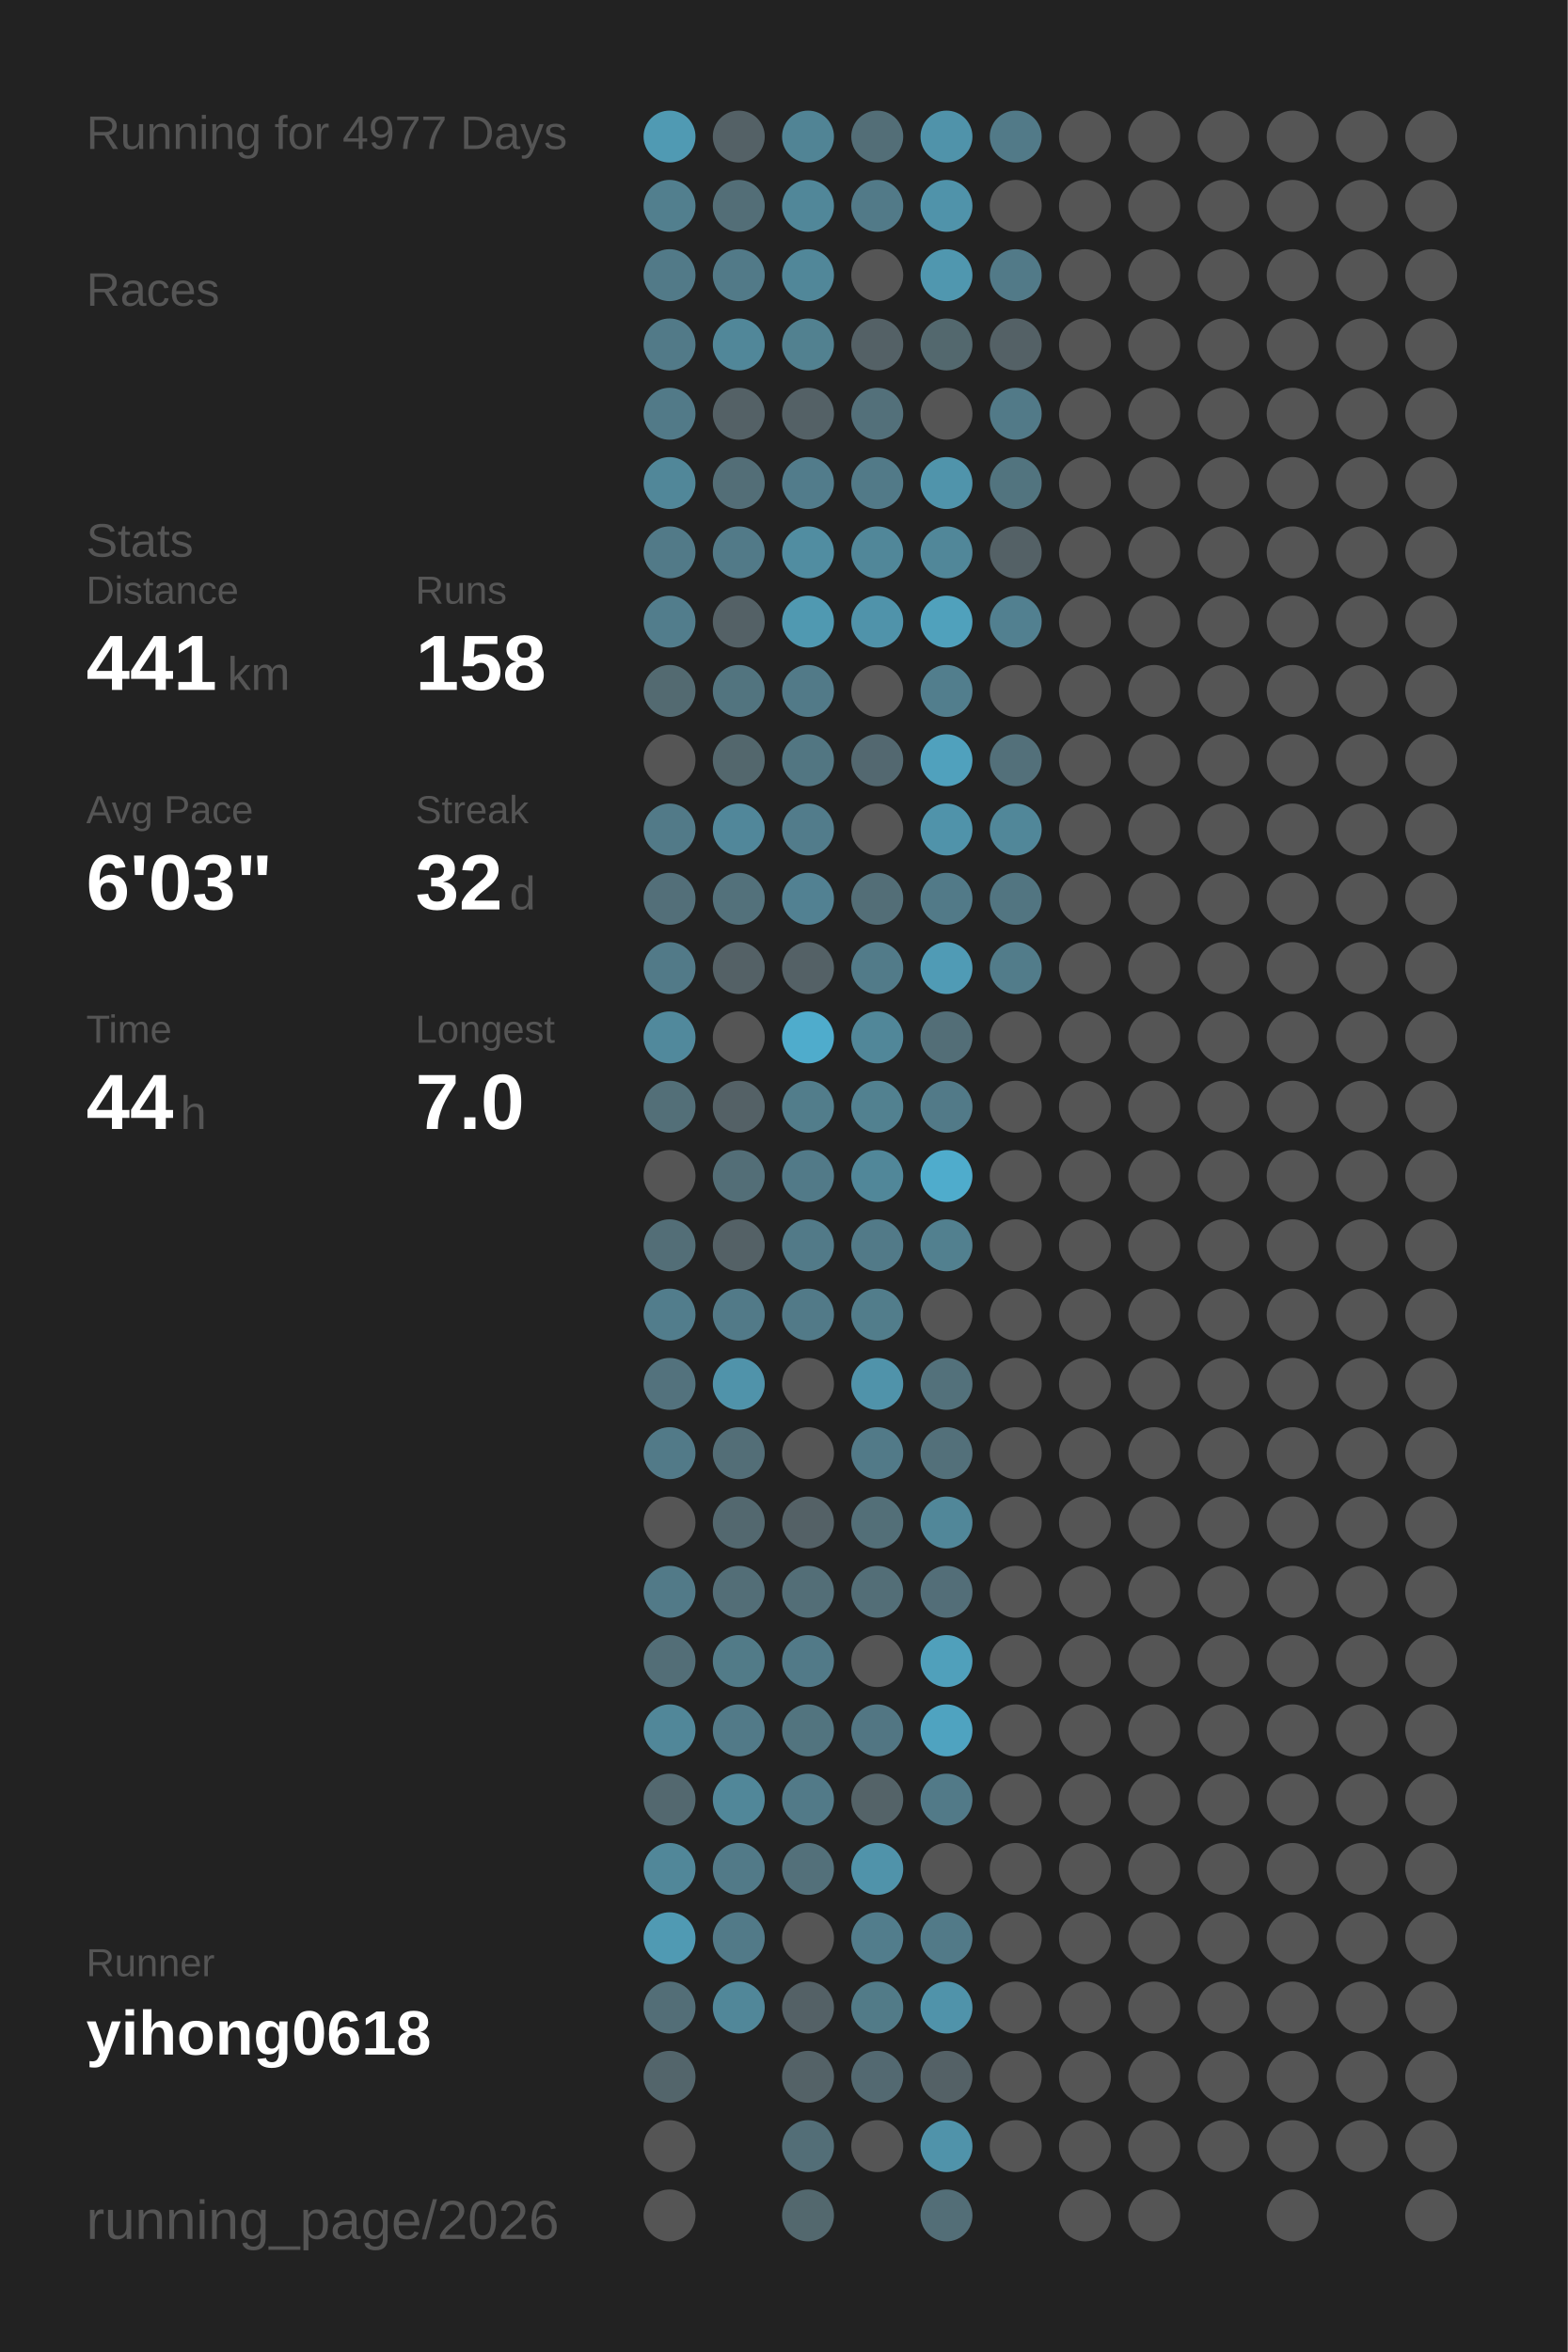
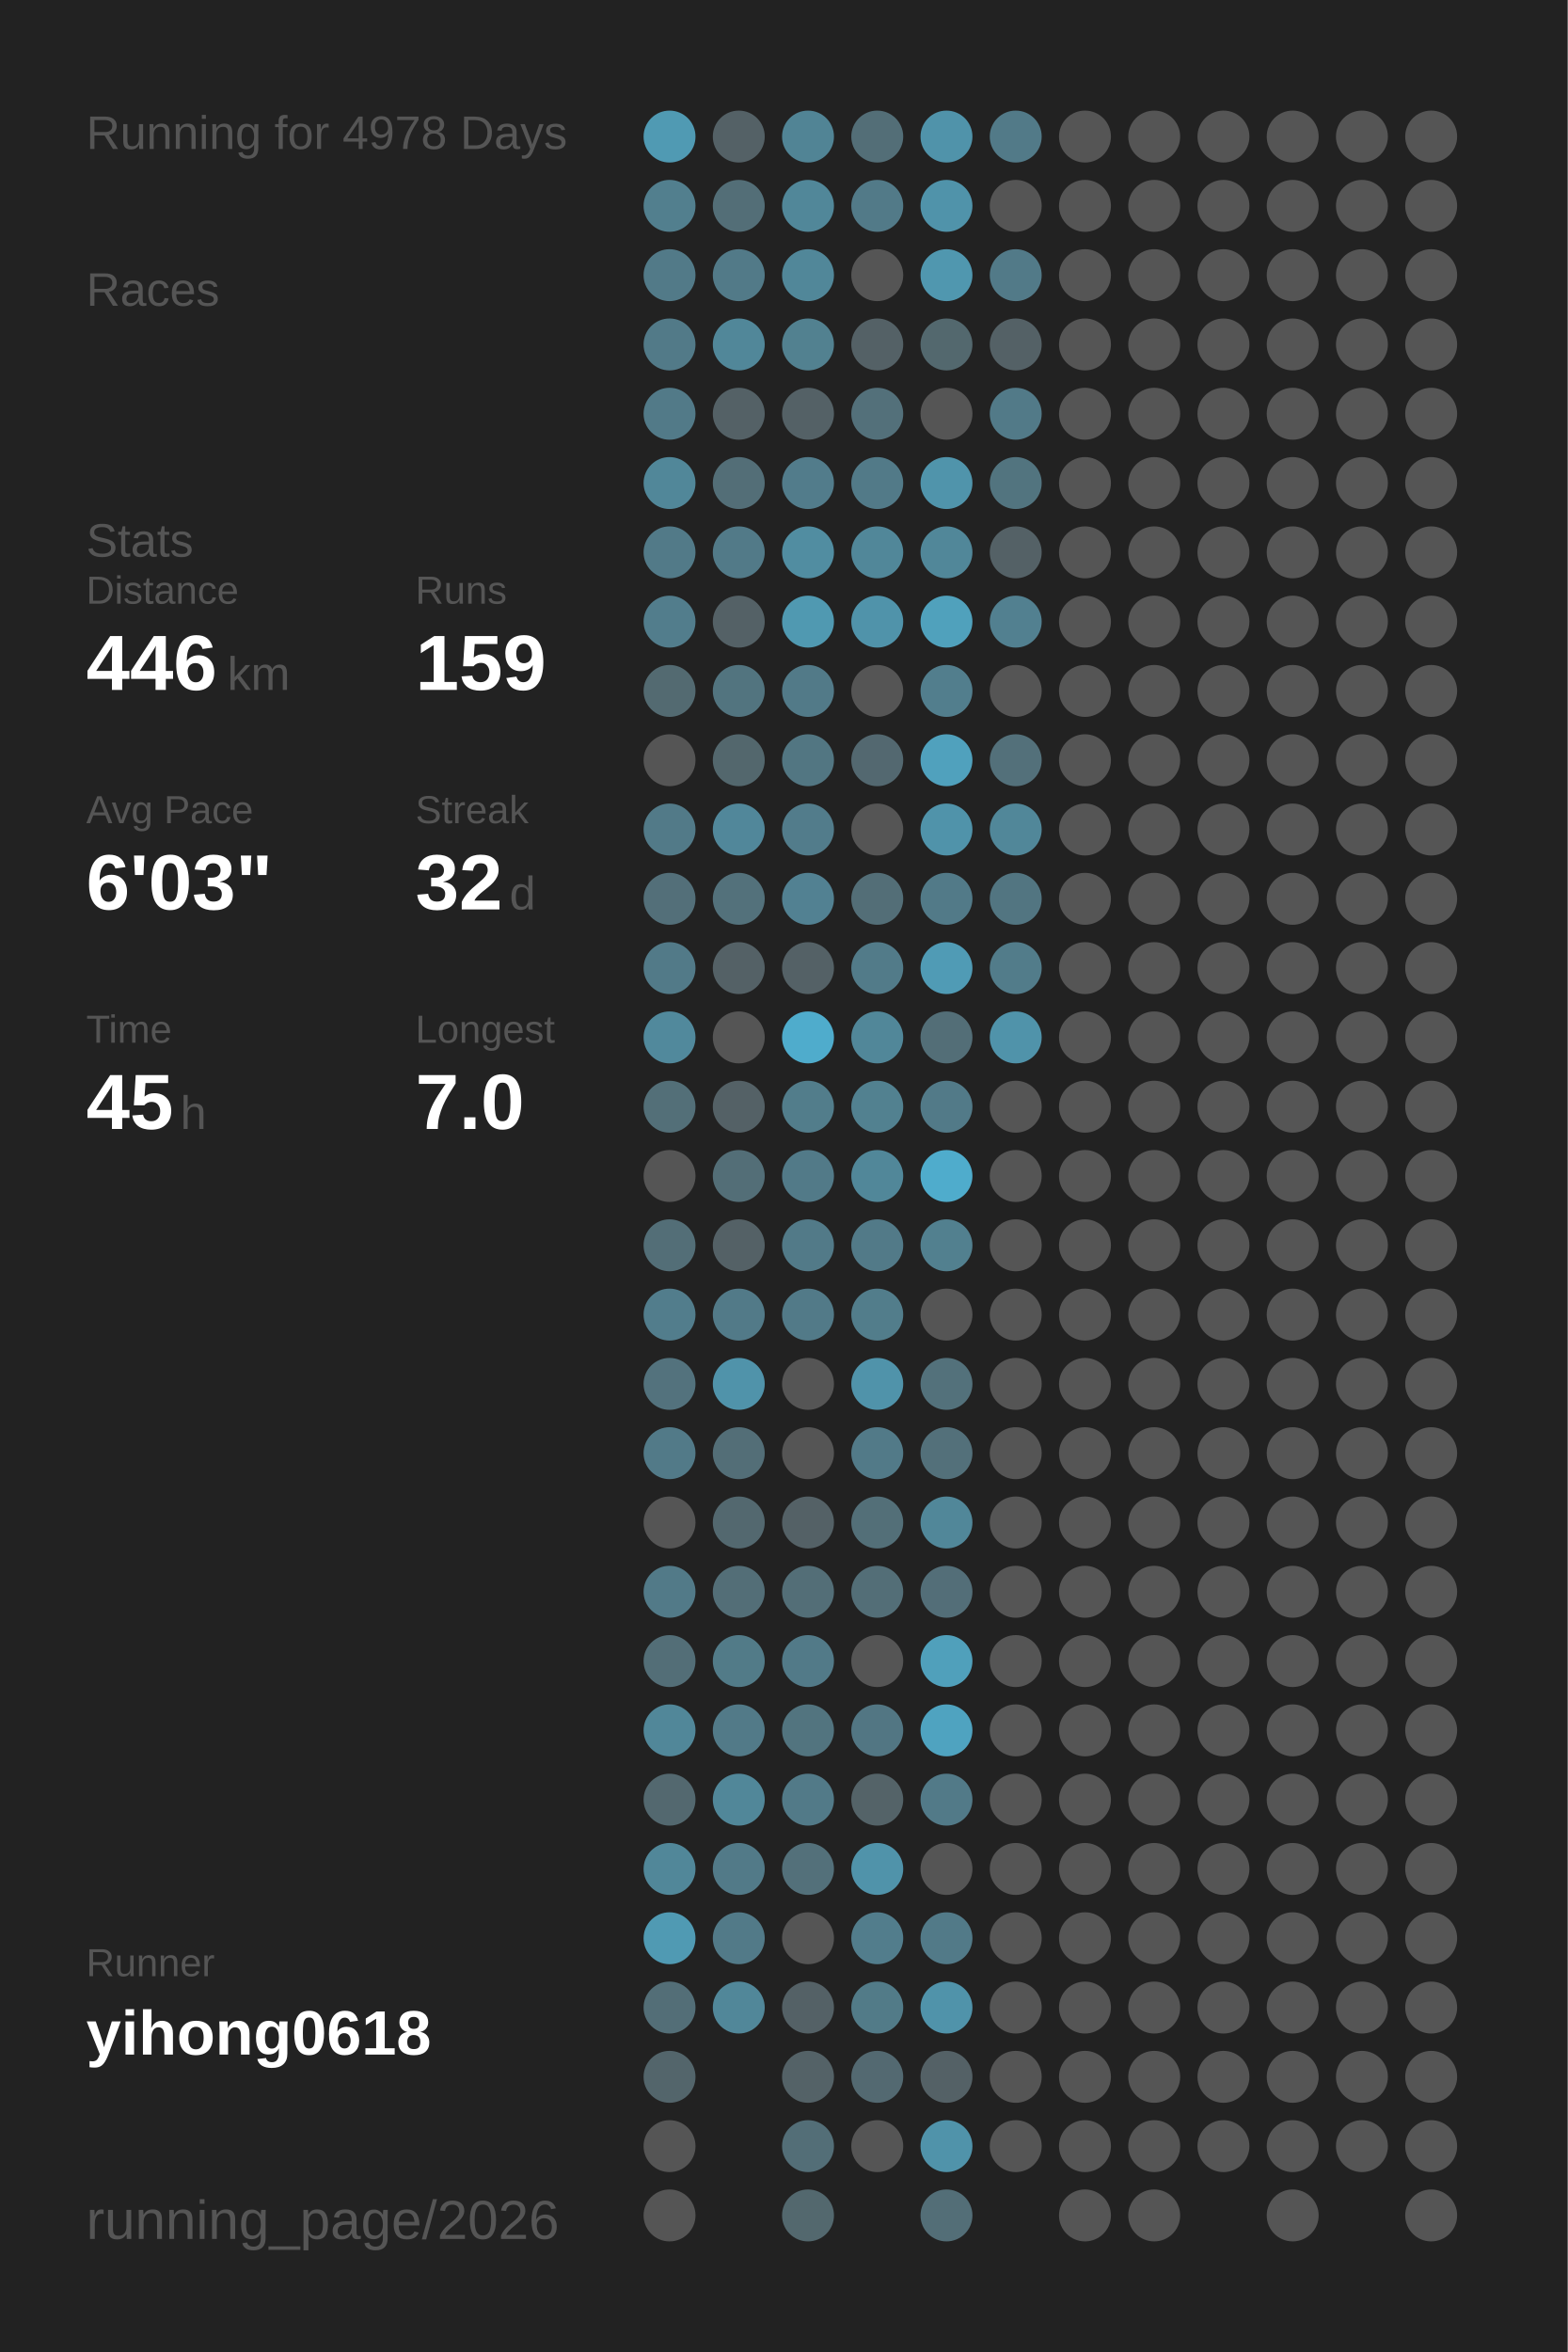
<svg xmlns="http://www.w3.org/2000/svg" baseProfile="full" height="300mm" version="1.1" viewBox="0,0,200,300" width="200mm">
  <defs />
  <rect fill="#222222" height="300" width="200" x="0" y="0" />
-   <text fill="#555555" style="font-size:6px; font-family:Arial;" x="11" y="19">Running for 4977 Days</text>
+   <text fill="#555555" style="font-size:6px; font-family:Arial;" x="11" y="19">Running for 4978 Days</text>
  <text fill="#555555" style="font-size:6px; font-family:Arial;" x="11" y="39">Races</text>
  <text fill="#555555" style="font-size:6px; font-family:Arial;" x="11" y="71">Stats</text>
  <text fill="#555555" style="font-size:5px; font-family:Arial;" x="11" y="77">Distance</text>
-   <text fill="#FFFFFF" style="font-size:10px; font-family:Arial; font-weight:bold;" x="11" y="88">441</text>
+   <text fill="#FFFFFF" style="font-size:10px; font-family:Arial; font-weight:bold;" x="11" y="88">446</text>
  <text fill="#555555" style="font-size:6px; font-family:Arial;" x="29" y="88">km</text>
  <text fill="#555555" style="font-size:5px; font-family:Arial;" x="53" y="77">Runs</text>
-   <text fill="#FFFFFF" style="font-size:10px; font-family:Arial; font-weight:bold;" x="53" y="88">158</text>
+   <text fill="#FFFFFF" style="font-size:10px; font-family:Arial; font-weight:bold;" x="53" y="88">159</text>
  <text fill="#555555" style="font-size:5px; font-family:Arial;" x="11" y="105">Avg Pace</text>
  <text fill="#FFFFFF" style="font-size:10px; font-family:Arial; font-weight:bold;" x="11" y="116">6'03"</text>
  <text fill="#555555" style="font-size:5px; font-family:Arial;" x="53" y="105">Streak</text>
  <text fill="#FFFFFF" style="font-size:10px; font-family:Arial; font-weight:bold;" x="53" y="116">32</text>
  <text fill="#555555" style="font-size:6px; font-family:Arial;" x="65" y="116">d</text>
  <text fill="#555555" style="font-size:5px; font-family:Arial;" x="11" y="133">Time</text>
-   <text fill="#FFFFFF" style="font-size:10px; font-family:Arial; font-weight:bold;" x="11" y="144">44</text>
+   <text fill="#FFFFFF" style="font-size:10px; font-family:Arial; font-weight:bold;" x="11" y="144">45</text>
  <text fill="#555555" style="font-size:6px; font-family:Arial;" x="23" y="144">h</text>
  <text fill="#555555" style="font-size:5px; font-family:Arial;" x="53" y="133">Longest</text>
  <text fill="#FFFFFF" style="font-size:10px; font-family:Arial; font-weight:bold;" x="53" y="144">7.0</text>
  <text fill="#555555" style="font-size:5px; font-family:Arial;" x="11" y="252.065">Runner</text>
  <text fill="#FFFFFF" style="font-size:8px; font-family:Arial; font-weight:bold;" x="11" y="262.065">yihong0618</text>
  <text fill="#555555" style="font-size:7px; font-family:Arial;" x="11" y="285.581">running_page/2026</text>
  <circle cx="85.417" cy="17.419" fill="#509ab3" r="3.312" />
  <circle cx="85.417" cy="26.258" fill="#527f8e" r="3.312" />
  <circle cx="85.417" cy="35.097" fill="#527a88" r="3.312" />
  <circle cx="85.417" cy="43.935" fill="#527a88" r="3.312" />
  <circle cx="85.417" cy="52.774" fill="#527a88" r="3.312" />
  <circle cx="85.417" cy="61.613" fill="#518799" r="3.312" />
  <circle cx="85.417" cy="70.452" fill="#527a88" r="3.312" />
  <circle cx="85.417" cy="79.29" fill="#527d8c" r="3.312" />
  <circle cx="85.417" cy="88.129" fill="#536a71" r="3.312" />
  <circle cx="85.417" cy="96.968" fill="#555555" r="3.312" />
  <circle cx="85.417" cy="105.806" fill="#527a88" r="3.312" />
  <circle cx="85.417" cy="114.645" fill="#536f79" r="3.312" />
  <circle cx="85.417" cy="123.484" fill="#527a88" r="3.312" />
  <circle cx="85.417" cy="132.323" fill="#51899c" r="3.312" />
  <circle cx="85.417" cy="141.161" fill="#536f78" r="3.312" />
  <circle cx="85.417" cy="150" fill="#555555" r="3.312" />
  <circle cx="85.417" cy="158.839" fill="#536e77" r="3.312" />
  <circle cx="85.417" cy="167.677" fill="#527d8c" r="3.312" />
  <circle cx="85.417" cy="176.516" fill="#53727d" r="3.312" />
  <circle cx="85.417" cy="185.355" fill="#527a88" r="3.312" />
  <circle cx="85.417" cy="194.194" fill="#555555" r="3.312" />
  <circle cx="85.417" cy="203.032" fill="#527a88" r="3.312" />
  <circle cx="85.417" cy="211.871" fill="#536e77" r="3.312" />
  <circle cx="85.417" cy="220.71" fill="#518799" r="3.312" />
  <circle cx="85.417" cy="229.548" fill="#53686f" r="3.312" />
  <circle cx="85.417" cy="238.387" fill="#518799" r="3.312" />
  <circle cx="85.417" cy="247.226" fill="#509ab3" r="3.312" />
  <circle cx="85.417" cy="256.065" fill="#536e77" r="3.312" />
  <circle cx="85.417" cy="264.903" fill="#53656b" r="3.312" />
  <circle cx="85.417" cy="273.742" fill="#555555" r="3.312" />
  <circle cx="85.417" cy="282.581" fill="#555555" r="3.312" />
  <circle cx="94.25" cy="17.419" fill="#546166" r="3.312" />
  <circle cx="94.25" cy="26.258" fill="#536e77" r="3.312" />
  <circle cx="94.25" cy="35.097" fill="#527a88" r="3.312" />
  <circle cx="94.25" cy="43.935" fill="#518799" r="3.312" />
  <circle cx="94.25" cy="52.774" fill="#546166" r="3.312" />
  <circle cx="94.25" cy="61.613" fill="#536e77" r="3.312" />
  <circle cx="94.25" cy="70.452" fill="#527a88" r="3.312" />
  <circle cx="94.25" cy="79.29" fill="#546166" r="3.312" />
  <circle cx="94.25" cy="88.129" fill="#52747f" r="3.312" />
  <circle cx="94.25" cy="96.968" fill="#53676d" r="3.312" />
  <circle cx="94.25" cy="105.806" fill="#51879a" r="3.312" />
  <circle cx="94.25" cy="114.645" fill="#53717b" r="3.312" />
  <circle cx="94.25" cy="123.484" fill="#546166" r="3.312" />
  <circle cx="94.25" cy="132.323" fill="#555555" r="3.312" />
  <circle cx="94.25" cy="141.161" fill="#546166" r="3.312" />
  <circle cx="94.25" cy="150" fill="#536e77" r="3.312" />
  <circle cx="94.25" cy="158.839" fill="#546166" r="3.312" />
  <circle cx="94.25" cy="167.677" fill="#527a88" r="3.312" />
  <circle cx="94.25" cy="176.516" fill="#5093aa" r="3.312" />
  <circle cx="94.25" cy="185.355" fill="#536e77" r="3.312" />
  <circle cx="94.25" cy="194.194" fill="#53686f" r="3.312" />
  <circle cx="94.25" cy="203.032" fill="#536e77" r="3.312" />
  <circle cx="94.25" cy="211.871" fill="#527b88" r="3.312" />
  <circle cx="94.25" cy="220.71" fill="#527a88" r="3.312" />
  <circle cx="94.25" cy="229.548" fill="#518799" r="3.312" />
  <circle cx="94.25" cy="238.387" fill="#527a88" r="3.312" />
  <circle cx="94.25" cy="247.226" fill="#527a88" r="3.312" />
  <circle cx="94.25" cy="256.065" fill="#518799" r="3.312" />
  <circle cx="103.083" cy="17.419" fill="#518495" r="3.312" />
  <circle cx="103.083" cy="26.258" fill="#518799" r="3.312" />
  <circle cx="103.083" cy="35.097" fill="#518799" r="3.312" />
  <circle cx="103.083" cy="43.935" fill="#528190" r="3.312" />
  <circle cx="103.083" cy="52.774" fill="#546166" r="3.312" />
  <circle cx="103.083" cy="61.613" fill="#527c8b" r="3.312" />
  <circle cx="103.083" cy="70.452" fill="#518da1" r="3.312" />
  <circle cx="103.083" cy="79.29" fill="#5099b1" r="3.312" />
  <circle cx="103.083" cy="88.129" fill="#527a88" r="3.312" />
  <circle cx="103.083" cy="96.968" fill="#527682" r="3.312" />
  <circle cx="103.083" cy="105.806" fill="#527c8b" r="3.312" />
  <circle cx="103.083" cy="114.645" fill="#528192" r="3.312" />
  <circle cx="103.083" cy="123.484" fill="#546166" r="3.312" />
  <circle cx="103.083" cy="132.323" fill="#4faccc" r="3.312" />
  <circle cx="103.083" cy="141.161" fill="#527d8b" r="3.312" />
  <circle cx="103.083" cy="150" fill="#527a88" r="3.312" />
  <circle cx="103.083" cy="158.839" fill="#527a88" r="3.312" />
  <circle cx="103.083" cy="167.677" fill="#527a88" r="3.312" />
  <circle cx="103.083" cy="176.516" fill="#555555" r="3.312" />
  <circle cx="103.083" cy="185.355" fill="#555555" r="3.312" />
  <circle cx="103.083" cy="194.194" fill="#546166" r="3.312" />
  <circle cx="103.083" cy="203.032" fill="#536e77" r="3.312" />
  <circle cx="103.083" cy="211.871" fill="#527a88" r="3.312" />
  <circle cx="103.083" cy="220.71" fill="#52747f" r="3.312" />
  <circle cx="103.083" cy="229.548" fill="#527a88" r="3.312" />
  <circle cx="103.083" cy="238.387" fill="#53707a" r="3.312" />
  <circle cx="103.083" cy="247.226" fill="#555555" r="3.312" />
  <circle cx="103.083" cy="256.065" fill="#546166" r="3.312" />
  <circle cx="103.083" cy="264.903" fill="#546267" r="3.312" />
  <circle cx="103.083" cy="273.742" fill="#536e77" r="3.312" />
  <circle cx="103.083" cy="282.581" fill="#53686e" r="3.312" />
  <circle cx="111.917" cy="17.419" fill="#536e77" r="3.312" />
  <circle cx="111.917" cy="26.258" fill="#527a88" r="3.312" />
  <circle cx="111.917" cy="35.097" fill="#555555" r="3.312" />
  <circle cx="111.917" cy="43.935" fill="#546166" r="3.312" />
  <circle cx="111.917" cy="52.774" fill="#53707a" r="3.312" />
  <circle cx="111.917" cy="61.613" fill="#527a88" r="3.312" />
  <circle cx="111.917" cy="70.452" fill="#518799" r="3.312" />
  <circle cx="111.917" cy="79.29" fill="#5093aa" r="3.312" />
  <circle cx="111.917" cy="88.129" fill="#555555" r="3.312" />
  <circle cx="111.917" cy="96.968" fill="#536870" r="3.312" />
  <circle cx="111.917" cy="105.806" fill="#555555" r="3.312" />
  <circle cx="111.917" cy="114.645" fill="#536e77" r="3.312" />
  <circle cx="111.917" cy="123.484" fill="#527b89" r="3.312" />
  <circle cx="111.917" cy="132.323" fill="#518799" r="3.312" />
  <circle cx="111.917" cy="141.161" fill="#528190" r="3.312" />
  <circle cx="111.917" cy="150" fill="#518799" r="3.312" />
  <circle cx="111.917" cy="158.839" fill="#527a88" r="3.312" />
  <circle cx="111.917" cy="167.677" fill="#527d8b" r="3.312" />
  <circle cx="111.917" cy="176.516" fill="#5093aa" r="3.312" />
  <circle cx="111.917" cy="185.355" fill="#527a88" r="3.312" />
  <circle cx="111.917" cy="194.194" fill="#536f78" r="3.312" />
  <circle cx="111.917" cy="203.032" fill="#536e77" r="3.312" />
  <circle cx="111.917" cy="211.871" fill="#555555" r="3.312" />
  <circle cx="111.917" cy="220.71" fill="#527683" r="3.312" />
  <circle cx="111.917" cy="229.548" fill="#546368" r="3.312" />
  <circle cx="111.917" cy="238.387" fill="#5093aa" r="3.312" />
  <circle cx="111.917" cy="247.226" fill="#527d8c" r="3.312" />
  <circle cx="111.917" cy="256.065" fill="#527b88" r="3.312" />
  <circle cx="111.917" cy="264.903" fill="#536971" r="3.312" />
  <circle cx="111.917" cy="273.742" fill="#555555" r="3.312" />
  <circle cx="120.75" cy="17.419" fill="#5093aa" r="3.312" />
  <circle cx="120.75" cy="26.258" fill="#5093aa" r="3.312" />
  <circle cx="120.75" cy="35.097" fill="#5097af" r="3.312" />
  <circle cx="120.75" cy="43.935" fill="#53686e" r="3.312" />
  <circle cx="120.75" cy="52.774" fill="#555555" r="3.312" />
  <circle cx="120.75" cy="61.613" fill="#5094ab" r="3.312" />
  <circle cx="120.75" cy="70.452" fill="#518799" r="3.312" />
  <circle cx="120.75" cy="79.29" fill="#50a1bc" r="3.312" />
  <circle cx="120.75" cy="88.129" fill="#527e8d" r="3.312" />
  <circle cx="120.75" cy="96.968" fill="#50a1bd" r="3.312" />
  <circle cx="120.75" cy="105.806" fill="#5093aa" r="3.312" />
  <circle cx="120.75" cy="114.645" fill="#527a88" r="3.312" />
  <circle cx="120.75" cy="123.484" fill="#509bb5" r="3.312" />
  <circle cx="120.75" cy="132.323" fill="#536e77" r="3.312" />
  <circle cx="120.75" cy="141.161" fill="#527a88" r="3.312" />
  <circle cx="120.75" cy="150" fill="#4faccc" r="3.312" />
  <circle cx="120.75" cy="158.839" fill="#52808f" r="3.312" />
  <circle cx="120.75" cy="167.677" fill="#555555" r="3.312" />
  <circle cx="120.75" cy="176.516" fill="#53717b" r="3.312" />
  <circle cx="120.75" cy="185.355" fill="#53707a" r="3.312" />
  <circle cx="120.75" cy="194.194" fill="#518799" r="3.312" />
  <circle cx="120.75" cy="203.032" fill="#536e78" r="3.312" />
  <circle cx="120.75" cy="211.871" fill="#50a0bb" r="3.312" />
  <circle cx="120.75" cy="220.71" fill="#4fa3c0" r="3.312" />
  <circle cx="120.75" cy="229.548" fill="#527a88" r="3.312" />
  <circle cx="120.75" cy="238.387" fill="#555555" r="3.312" />
  <circle cx="120.75" cy="247.226" fill="#527a88" r="3.312" />
  <circle cx="120.75" cy="256.065" fill="#5093aa" r="3.312" />
  <circle cx="120.75" cy="264.903" fill="#546166" r="3.312" />
  <circle cx="120.75" cy="273.742" fill="#5093aa" r="3.312" />
  <circle cx="120.75" cy="282.581" fill="#536e77" r="3.312" />
  <circle cx="129.583" cy="17.419" fill="#527a88" r="3.312" />
  <circle cx="129.583" cy="26.258" fill="#555555" r="3.312" />
  <circle cx="129.583" cy="35.097" fill="#527a88" r="3.312" />
  <circle cx="129.583" cy="43.935" fill="#546166" r="3.312" />
  <circle cx="129.583" cy="52.774" fill="#527a88" r="3.312" />
  <circle cx="129.583" cy="61.613" fill="#52747f" r="3.312" />
  <circle cx="129.583" cy="70.452" fill="#546166" r="3.312" />
  <circle cx="129.583" cy="79.29" fill="#528090" r="3.312" />
  <circle cx="129.583" cy="88.129" fill="#555555" r="3.312" />
  <circle cx="129.583" cy="96.968" fill="#53707a" r="3.312" />
  <circle cx="129.583" cy="105.806" fill="#518799" r="3.312" />
  <circle cx="129.583" cy="114.645" fill="#527581" r="3.312" />
  <circle cx="129.583" cy="123.484" fill="#527c8a" r="3.312" />
-   <circle cx="129.583" cy="132.323" fill="#555555" r="3.312" />
+   <circle cx="129.583" cy="132.323" fill="#5093aa" r="3.312" />
  <circle cx="129.583" cy="141.161" fill="#555555" r="3.312" />
  <circle cx="129.583" cy="150" fill="#555555" r="3.312" />
  <circle cx="129.583" cy="158.839" fill="#555555" r="3.312" />
  <circle cx="129.583" cy="167.677" fill="#555555" r="3.312" />
  <circle cx="129.583" cy="176.516" fill="#555555" r="3.312" />
  <circle cx="129.583" cy="185.355" fill="#555555" r="3.312" />
  <circle cx="129.583" cy="194.194" fill="#555555" r="3.312" />
  <circle cx="129.583" cy="203.032" fill="#555555" r="3.312" />
  <circle cx="129.583" cy="211.871" fill="#555555" r="3.312" />
  <circle cx="129.583" cy="220.71" fill="#555555" r="3.312" />
  <circle cx="129.583" cy="229.548" fill="#555555" r="3.312" />
  <circle cx="129.583" cy="238.387" fill="#555555" r="3.312" />
  <circle cx="129.583" cy="247.226" fill="#555555" r="3.312" />
  <circle cx="129.583" cy="256.065" fill="#555555" r="3.312" />
  <circle cx="129.583" cy="264.903" fill="#555555" r="3.312" />
  <circle cx="129.583" cy="273.742" fill="#555555" r="3.312" />
  <circle cx="138.417" cy="17.419" fill="#555555" r="3.312" />
  <circle cx="138.417" cy="26.258" fill="#555555" r="3.312" />
  <circle cx="138.417" cy="35.097" fill="#555555" r="3.312" />
  <circle cx="138.417" cy="43.935" fill="#555555" r="3.312" />
  <circle cx="138.417" cy="52.774" fill="#555555" r="3.312" />
  <circle cx="138.417" cy="61.613" fill="#555555" r="3.312" />
  <circle cx="138.417" cy="70.452" fill="#555555" r="3.312" />
  <circle cx="138.417" cy="79.29" fill="#555555" r="3.312" />
  <circle cx="138.417" cy="88.129" fill="#555555" r="3.312" />
  <circle cx="138.417" cy="96.968" fill="#555555" r="3.312" />
  <circle cx="138.417" cy="105.806" fill="#555555" r="3.312" />
  <circle cx="138.417" cy="114.645" fill="#555555" r="3.312" />
  <circle cx="138.417" cy="123.484" fill="#555555" r="3.312" />
  <circle cx="138.417" cy="132.323" fill="#555555" r="3.312" />
  <circle cx="138.417" cy="141.161" fill="#555555" r="3.312" />
  <circle cx="138.417" cy="150" fill="#555555" r="3.312" />
  <circle cx="138.417" cy="158.839" fill="#555555" r="3.312" />
  <circle cx="138.417" cy="167.677" fill="#555555" r="3.312" />
  <circle cx="138.417" cy="176.516" fill="#555555" r="3.312" />
  <circle cx="138.417" cy="185.355" fill="#555555" r="3.312" />
  <circle cx="138.417" cy="194.194" fill="#555555" r="3.312" />
  <circle cx="138.417" cy="203.032" fill="#555555" r="3.312" />
  <circle cx="138.417" cy="211.871" fill="#555555" r="3.312" />
  <circle cx="138.417" cy="220.71" fill="#555555" r="3.312" />
  <circle cx="138.417" cy="229.548" fill="#555555" r="3.312" />
  <circle cx="138.417" cy="238.387" fill="#555555" r="3.312" />
  <circle cx="138.417" cy="247.226" fill="#555555" r="3.312" />
  <circle cx="138.417" cy="256.065" fill="#555555" r="3.312" />
  <circle cx="138.417" cy="264.903" fill="#555555" r="3.312" />
  <circle cx="138.417" cy="273.742" fill="#555555" r="3.312" />
  <circle cx="138.417" cy="282.581" fill="#555555" r="3.312" />
  <circle cx="147.25" cy="17.419" fill="#555555" r="3.312" />
  <circle cx="147.25" cy="26.258" fill="#555555" r="3.312" />
  <circle cx="147.25" cy="35.097" fill="#555555" r="3.312" />
  <circle cx="147.25" cy="43.935" fill="#555555" r="3.312" />
  <circle cx="147.25" cy="52.774" fill="#555555" r="3.312" />
  <circle cx="147.25" cy="61.613" fill="#555555" r="3.312" />
  <circle cx="147.25" cy="70.452" fill="#555555" r="3.312" />
  <circle cx="147.25" cy="79.29" fill="#555555" r="3.312" />
  <circle cx="147.25" cy="88.129" fill="#555555" r="3.312" />
  <circle cx="147.25" cy="96.968" fill="#555555" r="3.312" />
  <circle cx="147.25" cy="105.806" fill="#555555" r="3.312" />
  <circle cx="147.25" cy="114.645" fill="#555555" r="3.312" />
  <circle cx="147.25" cy="123.484" fill="#555555" r="3.312" />
  <circle cx="147.25" cy="132.323" fill="#555555" r="3.312" />
  <circle cx="147.25" cy="141.161" fill="#555555" r="3.312" />
  <circle cx="147.25" cy="150" fill="#555555" r="3.312" />
  <circle cx="147.25" cy="158.839" fill="#555555" r="3.312" />
  <circle cx="147.25" cy="167.677" fill="#555555" r="3.312" />
  <circle cx="147.25" cy="176.516" fill="#555555" r="3.312" />
  <circle cx="147.25" cy="185.355" fill="#555555" r="3.312" />
  <circle cx="147.25" cy="194.194" fill="#555555" r="3.312" />
  <circle cx="147.25" cy="203.032" fill="#555555" r="3.312" />
  <circle cx="147.25" cy="211.871" fill="#555555" r="3.312" />
  <circle cx="147.25" cy="220.71" fill="#555555" r="3.312" />
  <circle cx="147.25" cy="229.548" fill="#555555" r="3.312" />
  <circle cx="147.25" cy="238.387" fill="#555555" r="3.312" />
  <circle cx="147.25" cy="247.226" fill="#555555" r="3.312" />
  <circle cx="147.25" cy="256.065" fill="#555555" r="3.312" />
  <circle cx="147.25" cy="264.903" fill="#555555" r="3.312" />
  <circle cx="147.25" cy="273.742" fill="#555555" r="3.312" />
  <circle cx="147.25" cy="282.581" fill="#555555" r="3.312" />
  <circle cx="156.083" cy="17.419" fill="#555555" r="3.312" />
  <circle cx="156.083" cy="26.258" fill="#555555" r="3.312" />
  <circle cx="156.083" cy="35.097" fill="#555555" r="3.312" />
  <circle cx="156.083" cy="43.935" fill="#555555" r="3.312" />
  <circle cx="156.083" cy="52.774" fill="#555555" r="3.312" />
  <circle cx="156.083" cy="61.613" fill="#555555" r="3.312" />
  <circle cx="156.083" cy="70.452" fill="#555555" r="3.312" />
  <circle cx="156.083" cy="79.29" fill="#555555" r="3.312" />
  <circle cx="156.083" cy="88.129" fill="#555555" r="3.312" />
  <circle cx="156.083" cy="96.968" fill="#555555" r="3.312" />
  <circle cx="156.083" cy="105.806" fill="#555555" r="3.312" />
  <circle cx="156.083" cy="114.645" fill="#555555" r="3.312" />
  <circle cx="156.083" cy="123.484" fill="#555555" r="3.312" />
  <circle cx="156.083" cy="132.323" fill="#555555" r="3.312" />
  <circle cx="156.083" cy="141.161" fill="#555555" r="3.312" />
  <circle cx="156.083" cy="150" fill="#555555" r="3.312" />
  <circle cx="156.083" cy="158.839" fill="#555555" r="3.312" />
  <circle cx="156.083" cy="167.677" fill="#555555" r="3.312" />
  <circle cx="156.083" cy="176.516" fill="#555555" r="3.312" />
  <circle cx="156.083" cy="185.355" fill="#555555" r="3.312" />
  <circle cx="156.083" cy="194.194" fill="#555555" r="3.312" />
  <circle cx="156.083" cy="203.032" fill="#555555" r="3.312" />
  <circle cx="156.083" cy="211.871" fill="#555555" r="3.312" />
  <circle cx="156.083" cy="220.71" fill="#555555" r="3.312" />
  <circle cx="156.083" cy="229.548" fill="#555555" r="3.312" />
  <circle cx="156.083" cy="238.387" fill="#555555" r="3.312" />
  <circle cx="156.083" cy="247.226" fill="#555555" r="3.312" />
  <circle cx="156.083" cy="256.065" fill="#555555" r="3.312" />
  <circle cx="156.083" cy="264.903" fill="#555555" r="3.312" />
  <circle cx="156.083" cy="273.742" fill="#555555" r="3.312" />
  <circle cx="164.917" cy="17.419" fill="#555555" r="3.312" />
  <circle cx="164.917" cy="26.258" fill="#555555" r="3.312" />
  <circle cx="164.917" cy="35.097" fill="#555555" r="3.312" />
  <circle cx="164.917" cy="43.935" fill="#555555" r="3.312" />
  <circle cx="164.917" cy="52.774" fill="#555555" r="3.312" />
  <circle cx="164.917" cy="61.613" fill="#555555" r="3.312" />
  <circle cx="164.917" cy="70.452" fill="#555555" r="3.312" />
  <circle cx="164.917" cy="79.29" fill="#555555" r="3.312" />
  <circle cx="164.917" cy="88.129" fill="#555555" r="3.312" />
  <circle cx="164.917" cy="96.968" fill="#555555" r="3.312" />
  <circle cx="164.917" cy="105.806" fill="#555555" r="3.312" />
  <circle cx="164.917" cy="114.645" fill="#555555" r="3.312" />
  <circle cx="164.917" cy="123.484" fill="#555555" r="3.312" />
  <circle cx="164.917" cy="132.323" fill="#555555" r="3.312" />
  <circle cx="164.917" cy="141.161" fill="#555555" r="3.312" />
  <circle cx="164.917" cy="150" fill="#555555" r="3.312" />
  <circle cx="164.917" cy="158.839" fill="#555555" r="3.312" />
  <circle cx="164.917" cy="167.677" fill="#555555" r="3.312" />
  <circle cx="164.917" cy="176.516" fill="#555555" r="3.312" />
  <circle cx="164.917" cy="185.355" fill="#555555" r="3.312" />
  <circle cx="164.917" cy="194.194" fill="#555555" r="3.312" />
  <circle cx="164.917" cy="203.032" fill="#555555" r="3.312" />
  <circle cx="164.917" cy="211.871" fill="#555555" r="3.312" />
  <circle cx="164.917" cy="220.71" fill="#555555" r="3.312" />
  <circle cx="164.917" cy="229.548" fill="#555555" r="3.312" />
  <circle cx="164.917" cy="238.387" fill="#555555" r="3.312" />
  <circle cx="164.917" cy="247.226" fill="#555555" r="3.312" />
  <circle cx="164.917" cy="256.065" fill="#555555" r="3.312" />
  <circle cx="164.917" cy="264.903" fill="#555555" r="3.312" />
  <circle cx="164.917" cy="273.742" fill="#555555" r="3.312" />
  <circle cx="164.917" cy="282.581" fill="#555555" r="3.312" />
  <circle cx="173.75" cy="17.419" fill="#555555" r="3.312" />
  <circle cx="173.75" cy="26.258" fill="#555555" r="3.312" />
  <circle cx="173.75" cy="35.097" fill="#555555" r="3.312" />
  <circle cx="173.75" cy="43.935" fill="#555555" r="3.312" />
  <circle cx="173.75" cy="52.774" fill="#555555" r="3.312" />
  <circle cx="173.75" cy="61.613" fill="#555555" r="3.312" />
  <circle cx="173.75" cy="70.452" fill="#555555" r="3.312" />
  <circle cx="173.75" cy="79.29" fill="#555555" r="3.312" />
  <circle cx="173.75" cy="88.129" fill="#555555" r="3.312" />
  <circle cx="173.75" cy="96.968" fill="#555555" r="3.312" />
  <circle cx="173.75" cy="105.806" fill="#555555" r="3.312" />
  <circle cx="173.75" cy="114.645" fill="#555555" r="3.312" />
  <circle cx="173.75" cy="123.484" fill="#555555" r="3.312" />
  <circle cx="173.75" cy="132.323" fill="#555555" r="3.312" />
  <circle cx="173.75" cy="141.161" fill="#555555" r="3.312" />
  <circle cx="173.75" cy="150" fill="#555555" r="3.312" />
  <circle cx="173.75" cy="158.839" fill="#555555" r="3.312" />
  <circle cx="173.75" cy="167.677" fill="#555555" r="3.312" />
  <circle cx="173.75" cy="176.516" fill="#555555" r="3.312" />
  <circle cx="173.75" cy="185.355" fill="#555555" r="3.312" />
  <circle cx="173.75" cy="194.194" fill="#555555" r="3.312" />
  <circle cx="173.75" cy="203.032" fill="#555555" r="3.312" />
  <circle cx="173.75" cy="211.871" fill="#555555" r="3.312" />
  <circle cx="173.75" cy="220.71" fill="#555555" r="3.312" />
  <circle cx="173.75" cy="229.548" fill="#555555" r="3.312" />
  <circle cx="173.75" cy="238.387" fill="#555555" r="3.312" />
  <circle cx="173.75" cy="247.226" fill="#555555" r="3.312" />
  <circle cx="173.75" cy="256.065" fill="#555555" r="3.312" />
  <circle cx="173.75" cy="264.903" fill="#555555" r="3.312" />
  <circle cx="173.75" cy="273.742" fill="#555555" r="3.312" />
  <circle cx="182.583" cy="17.419" fill="#555555" r="3.312" />
  <circle cx="182.583" cy="26.258" fill="#555555" r="3.312" />
  <circle cx="182.583" cy="35.097" fill="#555555" r="3.312" />
  <circle cx="182.583" cy="43.935" fill="#555555" r="3.312" />
  <circle cx="182.583" cy="52.774" fill="#555555" r="3.312" />
  <circle cx="182.583" cy="61.613" fill="#555555" r="3.312" />
  <circle cx="182.583" cy="70.452" fill="#555555" r="3.312" />
  <circle cx="182.583" cy="79.29" fill="#555555" r="3.312" />
  <circle cx="182.583" cy="88.129" fill="#555555" r="3.312" />
  <circle cx="182.583" cy="96.968" fill="#555555" r="3.312" />
  <circle cx="182.583" cy="105.806" fill="#555555" r="3.312" />
  <circle cx="182.583" cy="114.645" fill="#555555" r="3.312" />
  <circle cx="182.583" cy="123.484" fill="#555555" r="3.312" />
  <circle cx="182.583" cy="132.323" fill="#555555" r="3.312" />
  <circle cx="182.583" cy="141.161" fill="#555555" r="3.312" />
  <circle cx="182.583" cy="150" fill="#555555" r="3.312" />
  <circle cx="182.583" cy="158.839" fill="#555555" r="3.312" />
  <circle cx="182.583" cy="167.677" fill="#555555" r="3.312" />
  <circle cx="182.583" cy="176.516" fill="#555555" r="3.312" />
  <circle cx="182.583" cy="185.355" fill="#555555" r="3.312" />
  <circle cx="182.583" cy="194.194" fill="#555555" r="3.312" />
  <circle cx="182.583" cy="203.032" fill="#555555" r="3.312" />
  <circle cx="182.583" cy="211.871" fill="#555555" r="3.312" />
  <circle cx="182.583" cy="220.71" fill="#555555" r="3.312" />
  <circle cx="182.583" cy="229.548" fill="#555555" r="3.312" />
  <circle cx="182.583" cy="238.387" fill="#555555" r="3.312" />
  <circle cx="182.583" cy="247.226" fill="#555555" r="3.312" />
  <circle cx="182.583" cy="256.065" fill="#555555" r="3.312" />
  <circle cx="182.583" cy="264.903" fill="#555555" r="3.312" />
  <circle cx="182.583" cy="273.742" fill="#555555" r="3.312" />
  <circle cx="182.583" cy="282.581" fill="#555555" r="3.312" />
</svg>
